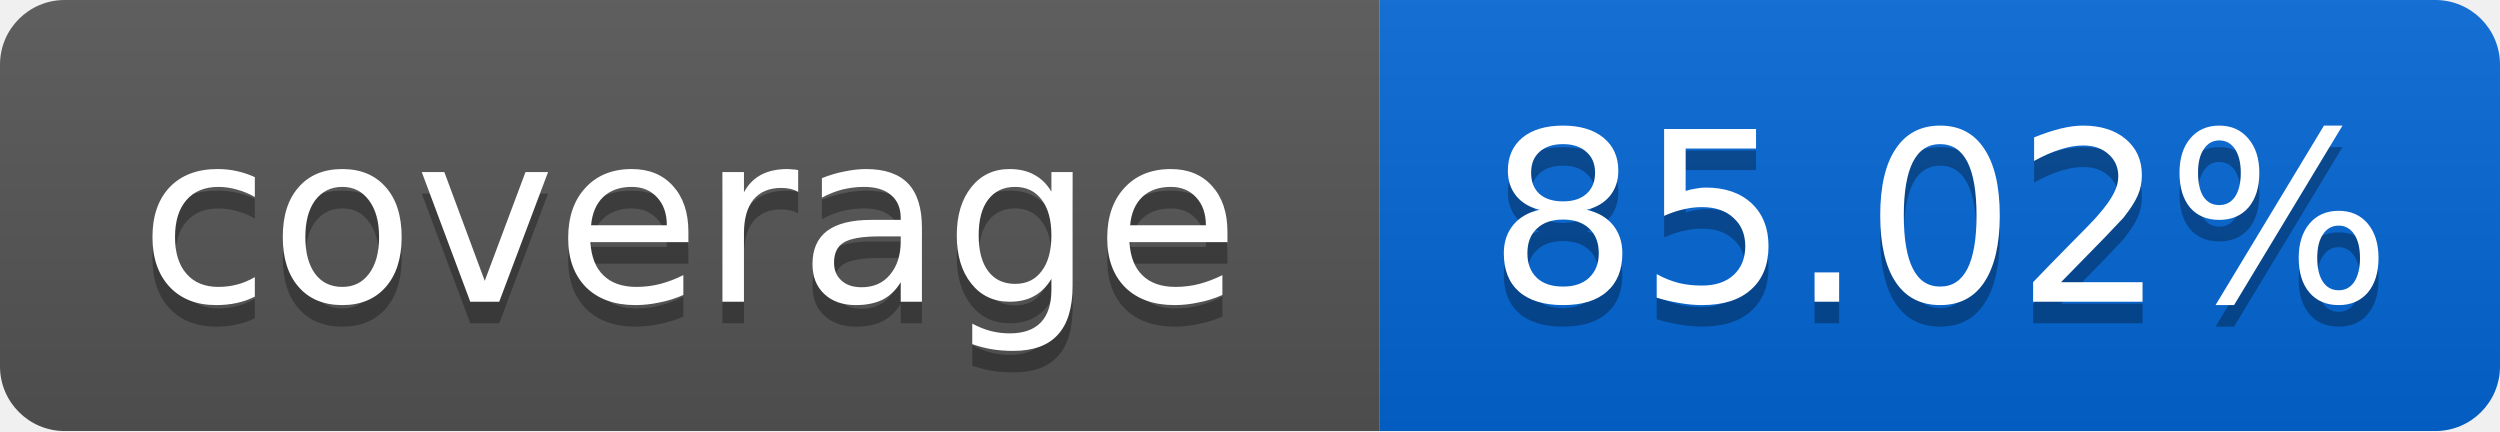
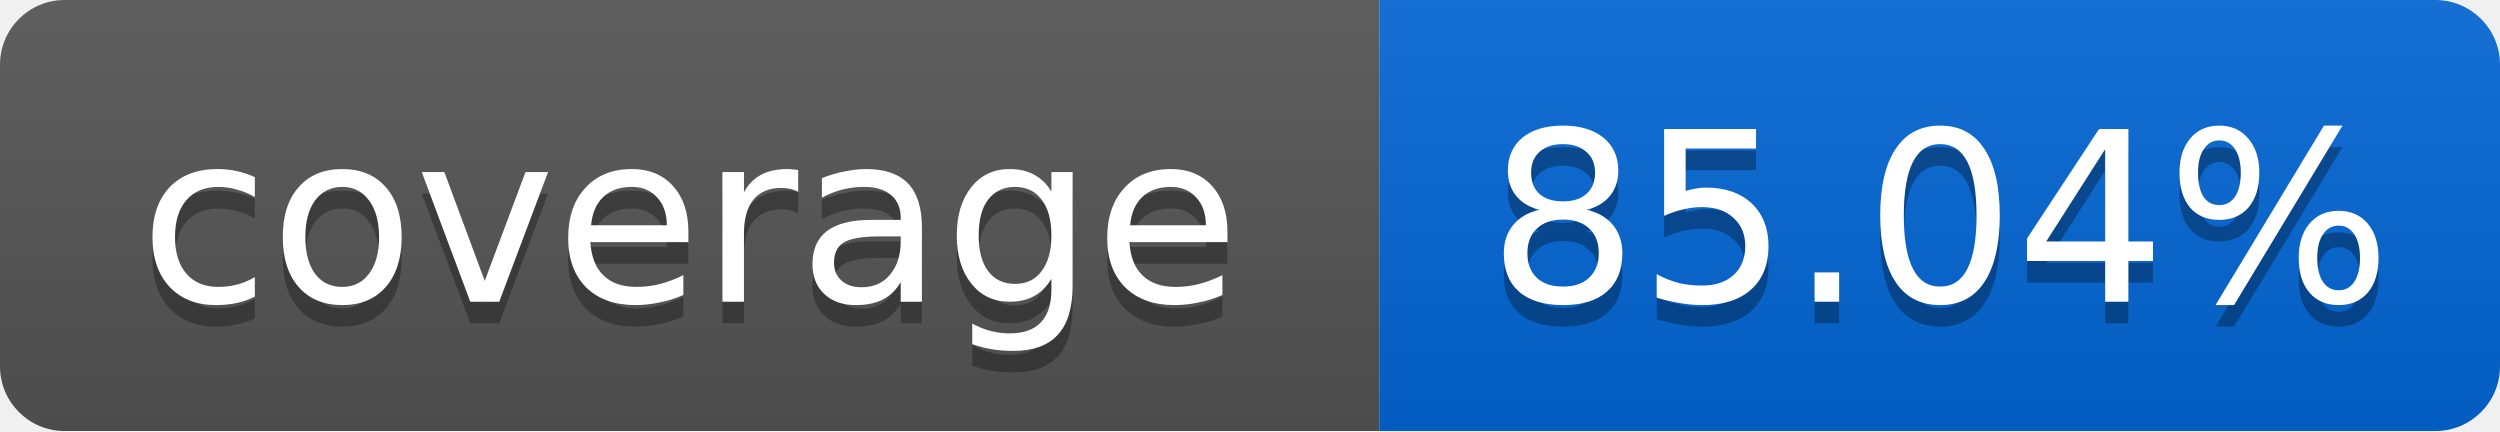
<svg xmlns="http://www.w3.org/2000/svg" width="116" height="20">
  <linearGradient id="smooth" x2="0" y2="100%">
    <stop offset="0" stop-color="#bbb" stop-opacity=".1" />
    <stop offset="1" stop-opacity=".1" />
  </linearGradient>
  <mask id="round">
    <rect width="116" height="20" rx="3" fill="#fff" />
  </mask>
  <g mask="url(#round)">
    <rect width="64" height="20" fill="#555" />
    <rect x="64" width="52" height="20" fill="#0366D6" />
    <rect width="116" height="20" fill="url(#smooth)" />
  </g>
  <g fill="#fff" text-anchor="middle" font-family="DejaVu Sans,Verdana,Geneva,sans-serif" font-size="11">
    <text x="32" y="15" fill="#010101" fill-opacity=".3">coverage</text>
    <text x="32" y="14">coverage</text>
-     <text x="90" y="15" fill="#010101" fill-opacity=".3">85.02%</text>
-     <text x="90" y="14">85.02%</text>
+     <text x="90" y="15" fill="#010101" fill-opacity=".3">85.04%</text>
+     <text x="90" y="14">85.04%</text>
  </g>
</svg>
